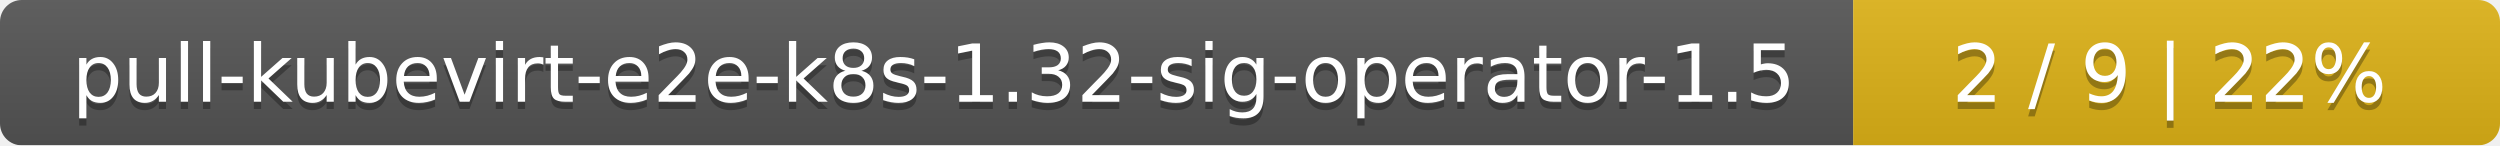
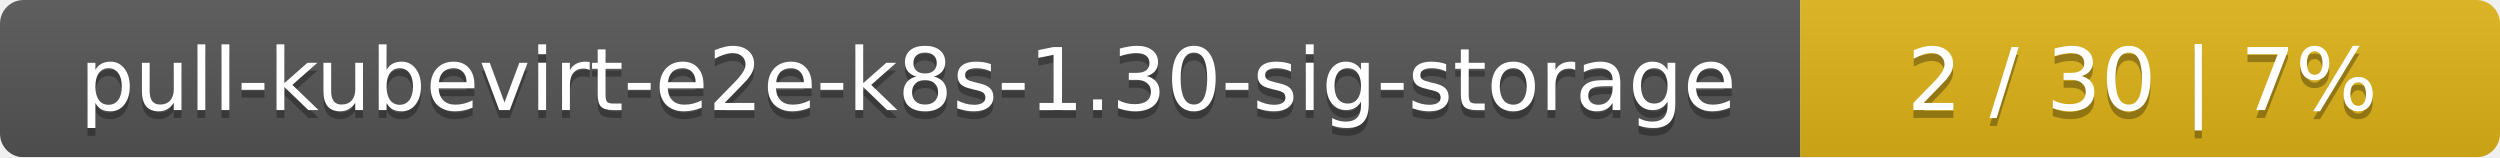
- <svg xmlns="http://www.w3.org/2000/svg" width="344" height="20">
+ <svg xmlns="http://www.w3.org/2000/svg" width="318" height="20">
  <linearGradient id="smooth" x2="0" y2="100%">
    <stop offset="0" stop-color="#bbb" stop-opacity=".1" />
    <stop offset="1" stop-opacity=".1" />
  </linearGradient>
  <mask id="round">
-     <rect width="344" height="20" rx="3" fill="#fff" />
+     <rect width="318" height="20" rx="3" fill="#fff" />
  </mask>
  <g mask="url(#round)">
-     <rect width="255" height="20" fill="#555" />
-     <rect x="255" width="89" height="20" fill="#dfb317" />
-     <rect width="344" height="20" fill="url(#smooth)" />
+     <rect width="229" height="20" fill="#555" />
+     <rect x="229" width="89" height="20" fill="#dfb317" />
+     <rect width="318" height="20" fill="url(#smooth)" />
  </g>
  <g fill="#fff" text-anchor="middle" font-family="DejaVu Sans,Verdana,Geneva,sans-serif" font-size="11">
-     <text x="128.5" y="15" fill="#010101" fill-opacity=".3">pull-kubevirt-e2e-k8s-1.32-sig-operator-1.5</text>
-     <text x="128.5" y="14">pull-kubevirt-e2e-k8s-1.32-sig-operator-1.5</text>
-     <text x="298.5" y="15" fill="#010101" fill-opacity=".3">2 / 9    |    22%</text>
-     <text x="298.5" y="14">2 / 9    |    22%</text>
+     <text x="115.5" y="15" fill="#010101" fill-opacity=".3">pull-kubevirt-e2e-k8s-1.30-sig-storage</text>
+     <text x="115.5" y="14">pull-kubevirt-e2e-k8s-1.30-sig-storage</text>
+     <text x="272.5" y="15" fill="#010101" fill-opacity=".3">2 / 30    |    7%</text>
+     <text x="272.5" y="14">2 / 30    |    7%</text>
  </g>
</svg>
